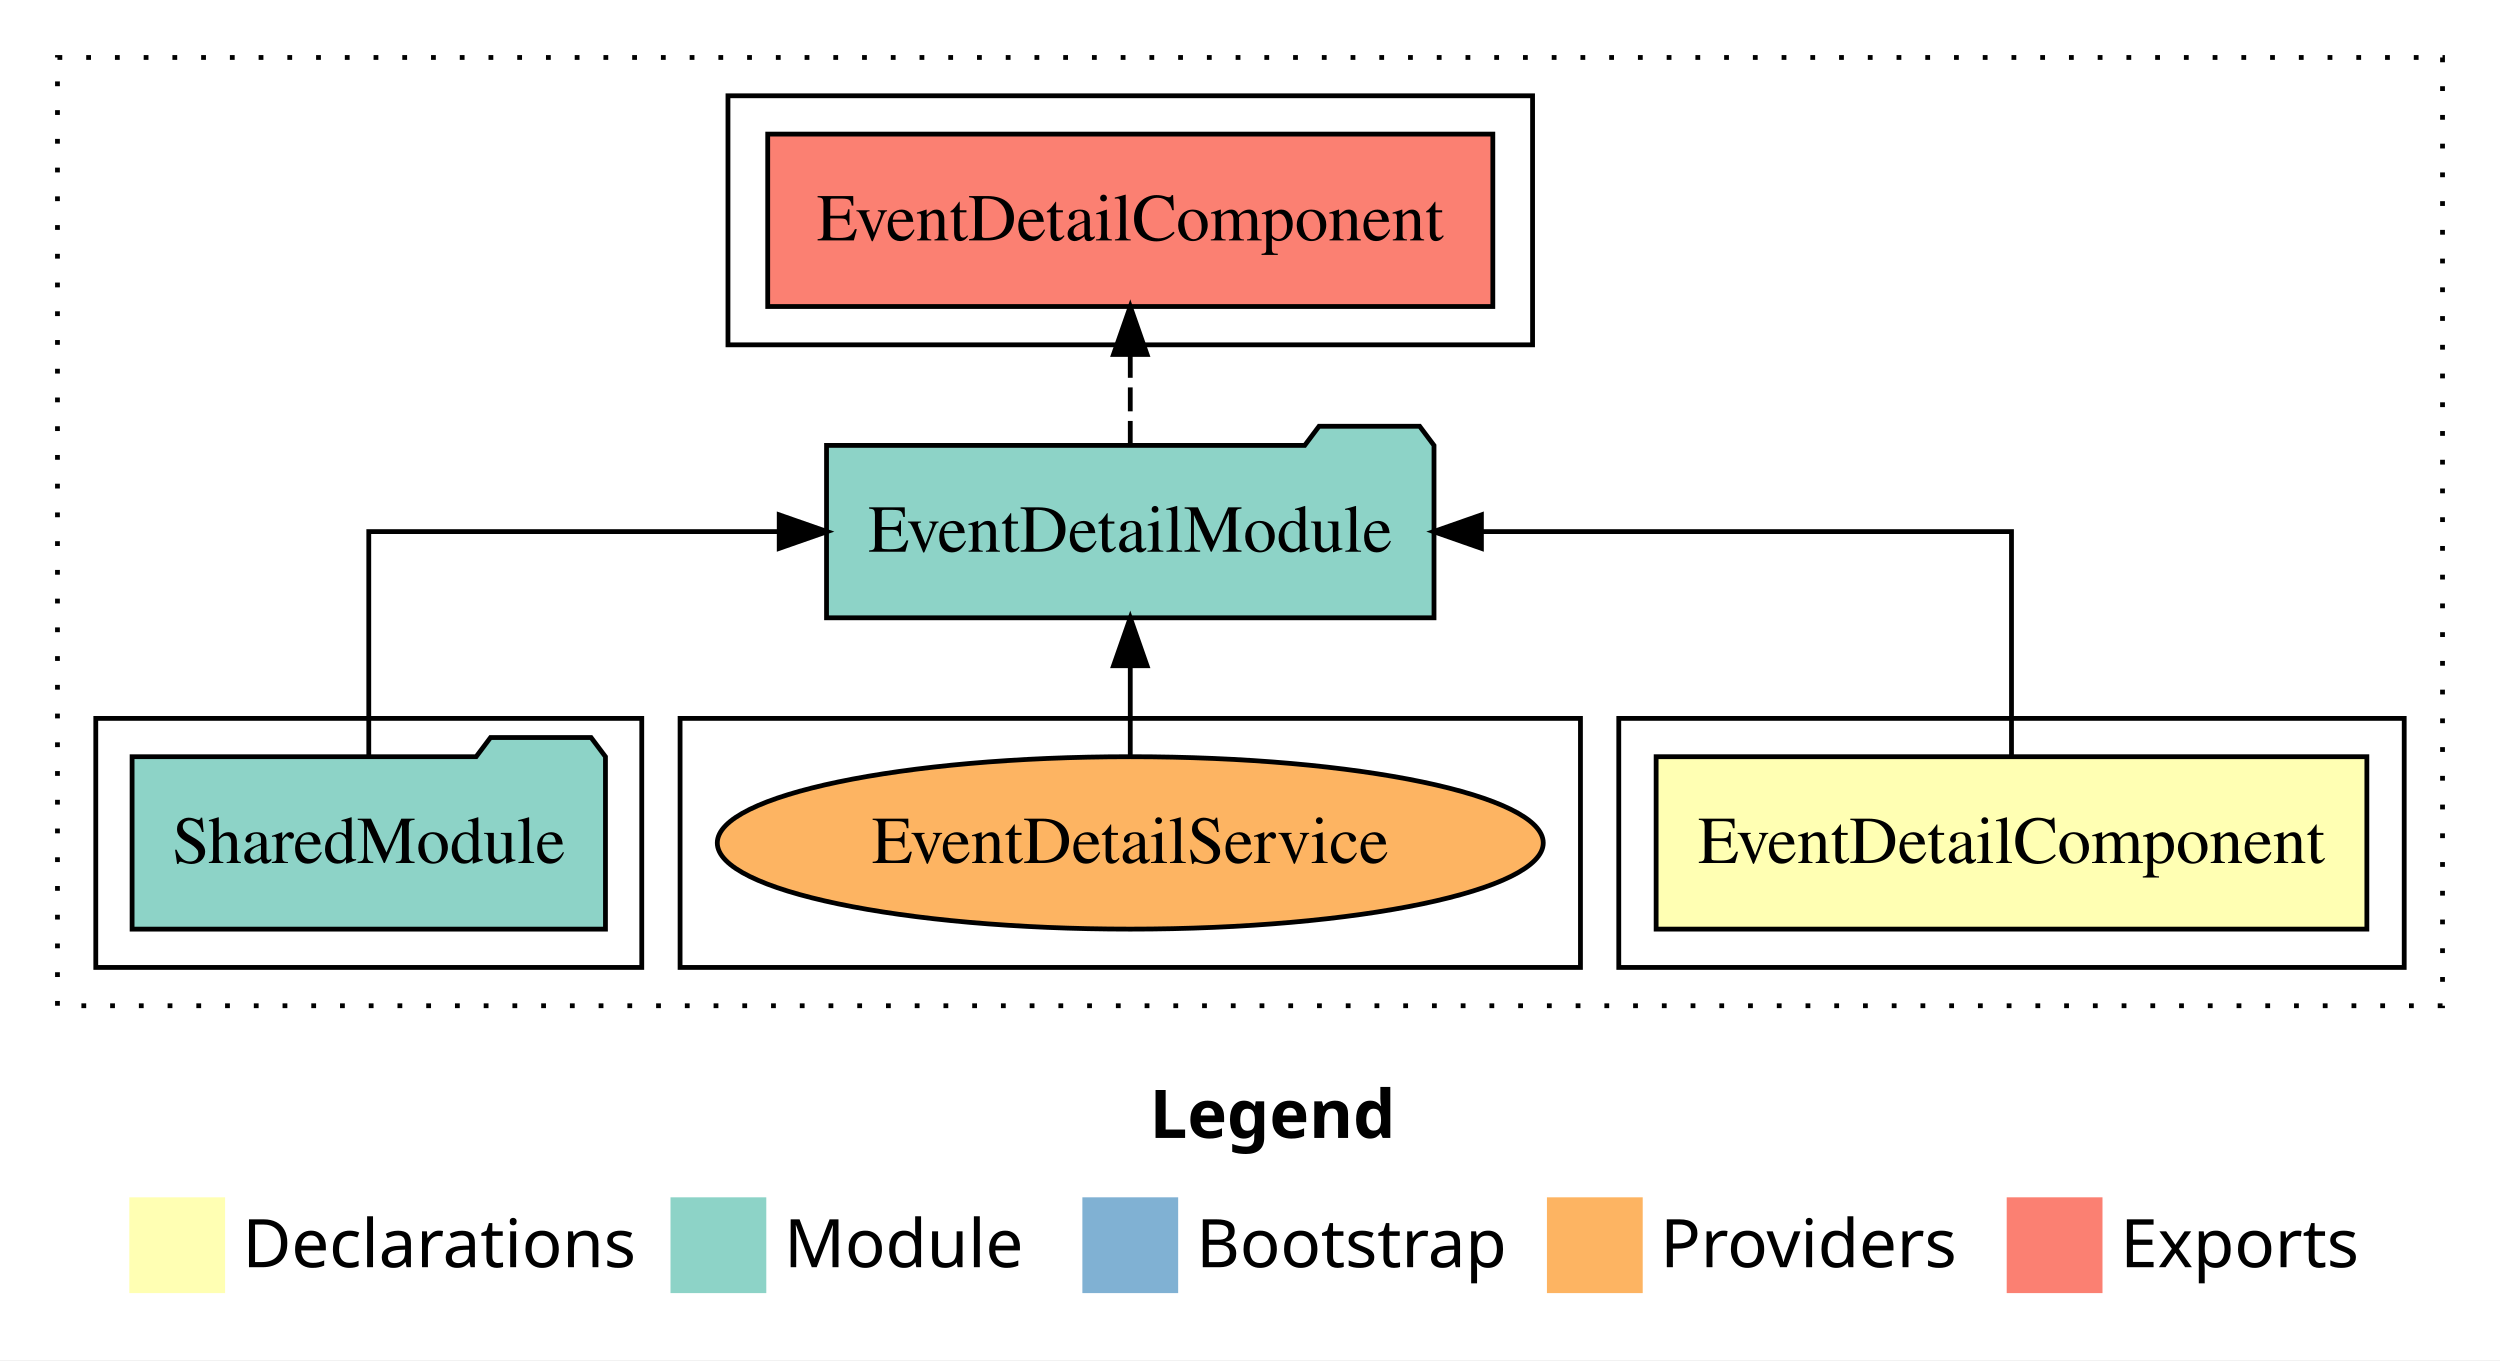
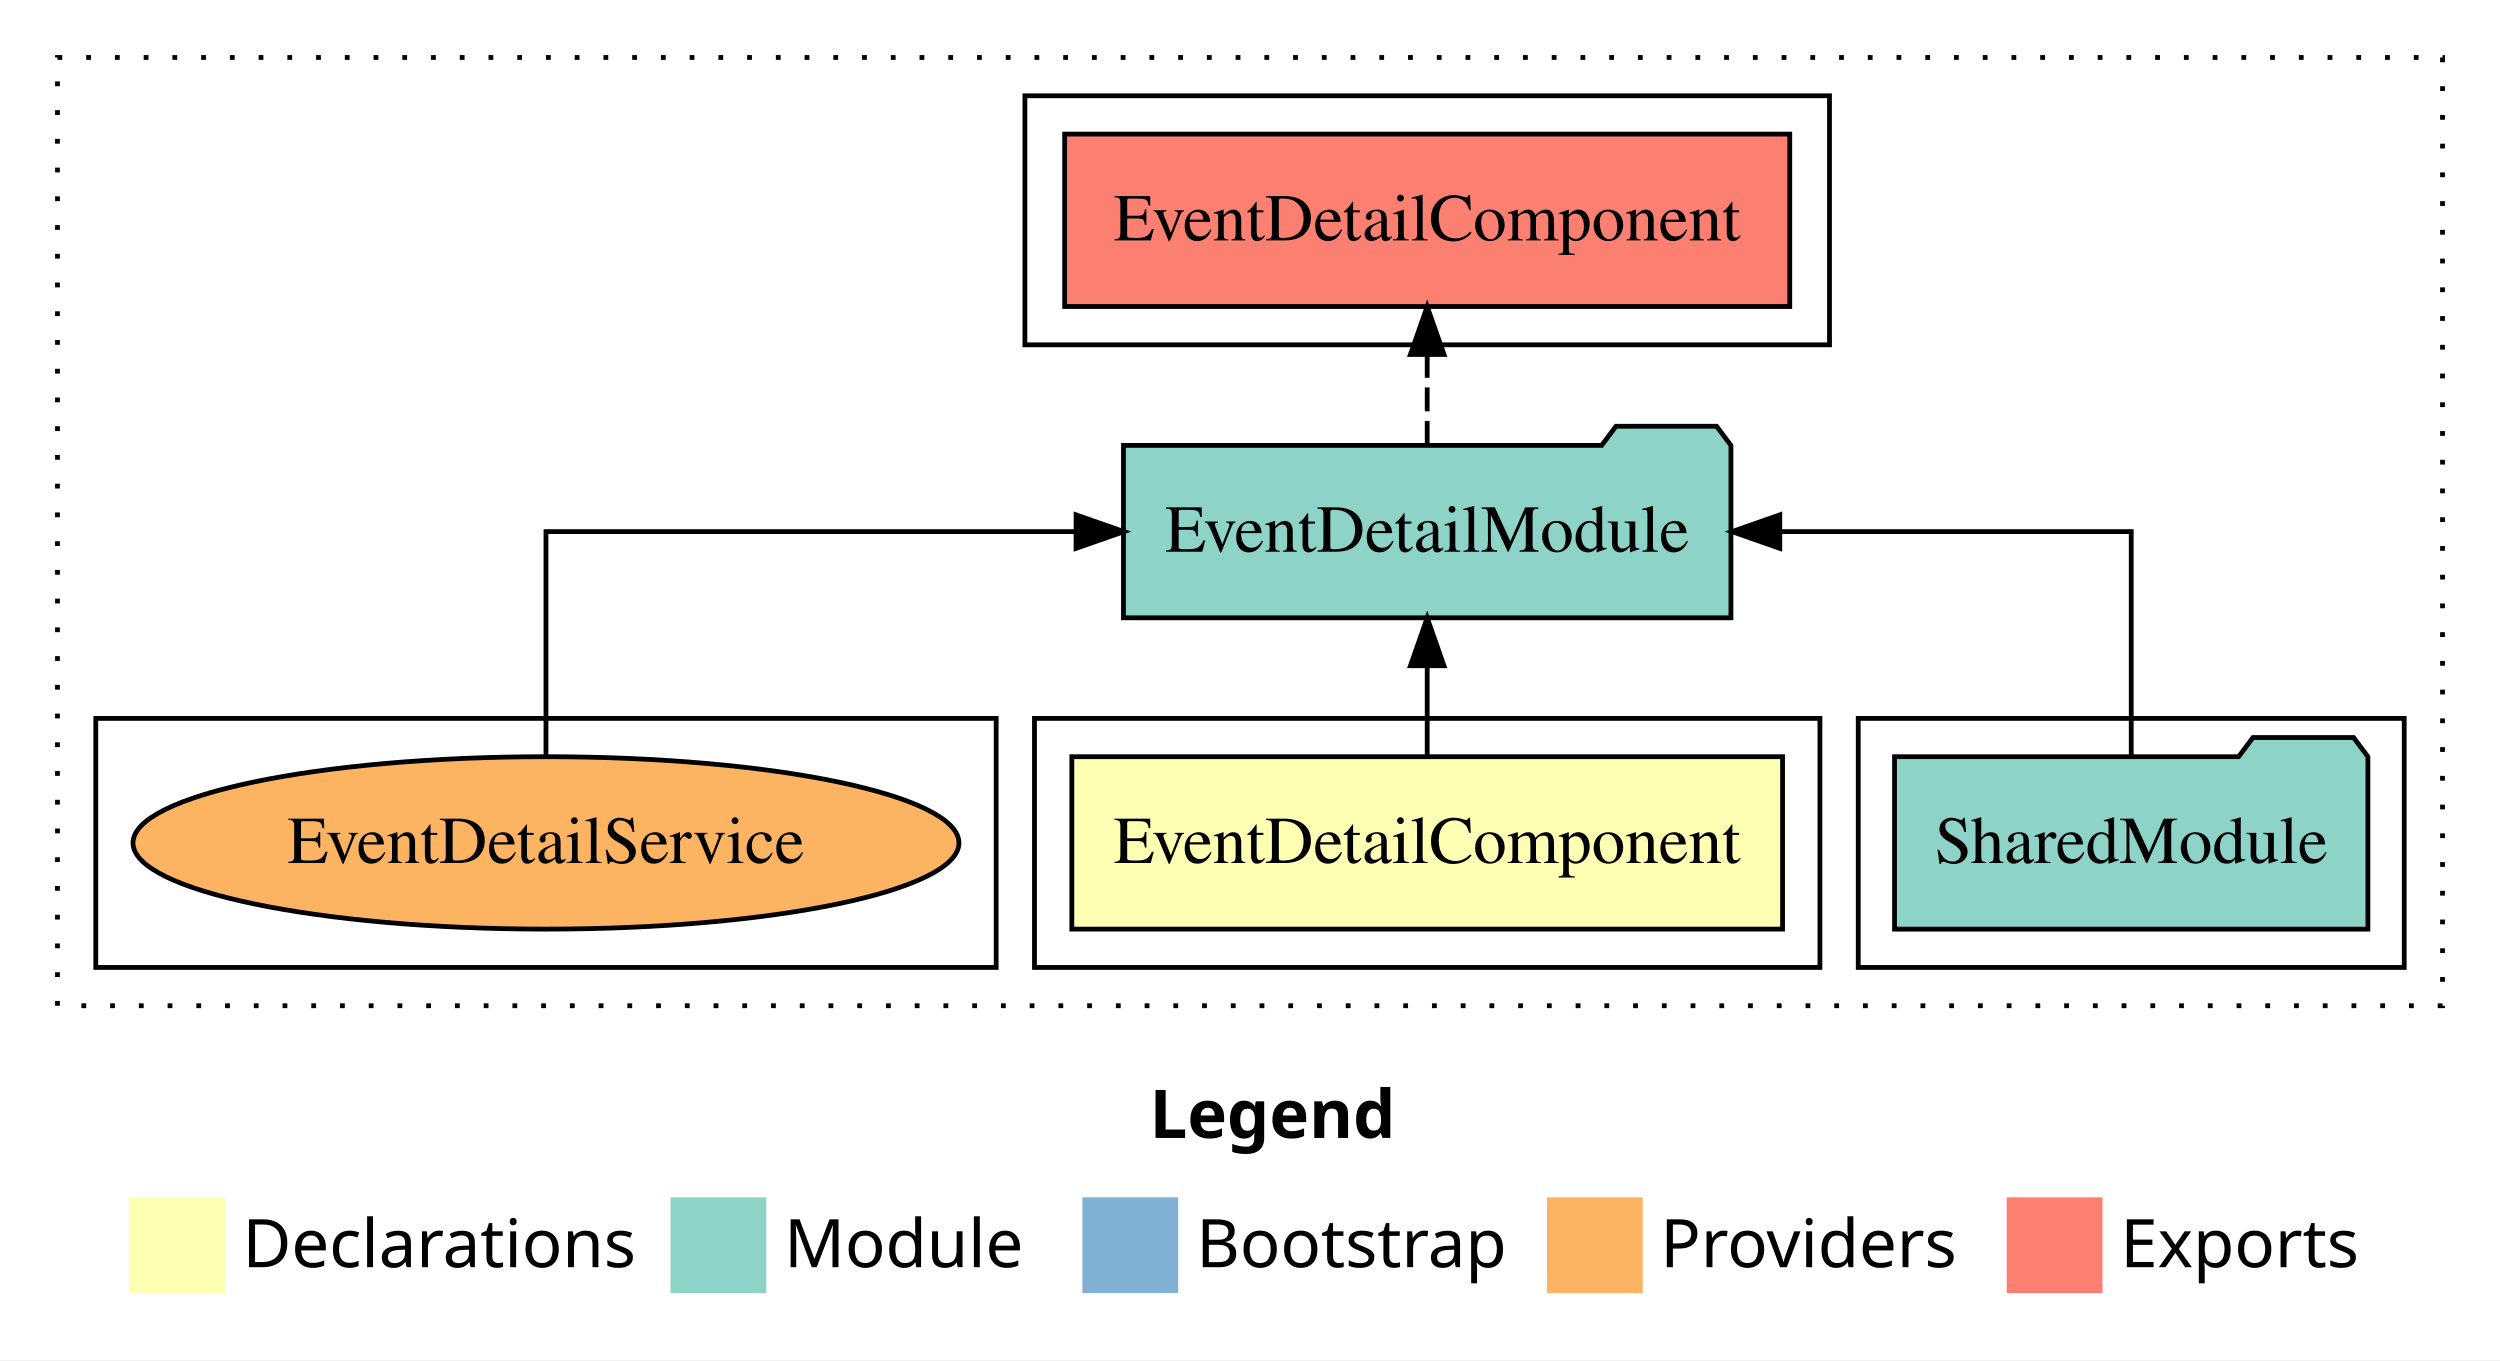
<svg xmlns="http://www.w3.org/2000/svg" width="522pt" height="284pt" viewBox="0.00 0.00 522.00 284.00">
  <g id="graph0" class="graph" transform="scale(1 1) rotate(0) translate(4 280)">
    <polygon fill="white" stroke="transparent" points="-4,4 -4,-280 518,-280 518,4 -4,4" />
    <text text-anchor="start" x="236.01" y="-42.4" font-family="sans-serif" font-weight="bold" font-size="14.00">Legend</text>
    <polygon fill="#ffffb3" stroke="transparent" points="23,-10 23,-30 43,-30 43,-10 23,-10" />
    <text text-anchor="start" x="46.63" y="-15.4" font-family="sans-serif" font-size="14.00">  Declarations</text>
    <polygon fill="#8dd3c7" stroke="transparent" points="136,-10 136,-30 156,-30 156,-10 136,-10" />
    <text text-anchor="start" x="159.73" y="-15.4" font-family="sans-serif" font-size="14.00">  Module</text>
    <polygon fill="#80b1d3" stroke="transparent" points="222,-10 222,-30 242,-30 242,-10 222,-10" />
    <text text-anchor="start" x="245.78" y="-15.4" font-family="sans-serif" font-size="14.00">  Bootstrap</text>
    <polygon fill="#fdb462" stroke="transparent" points="319,-10 319,-30 339,-30 339,-10 319,-10" />
    <text text-anchor="start" x="342.67" y="-15.4" font-family="sans-serif" font-size="14.00">  Providers</text>
    <polygon fill="#fb8072" stroke="transparent" points="415,-10 415,-30 435,-30 435,-10 415,-10" />
    <text text-anchor="start" x="438.73" y="-15.4" font-family="sans-serif" font-size="14.00">  Exports</text>
    <g id="clust1" class="cluster">
      <polygon fill="none" stroke="black" stroke-dasharray="1,5" points="8,-70 8,-268 506,-268 506,-70 8,-70" />
    </g>
+     <g id="clust4" class="cluster">
+       <polygon fill="none" stroke="black" points="384,-78 384,-130 498,-130 498,-78 384,-78" />
+     </g>
    <g id="clust5" class="cluster">
-       <polygon fill="none" stroke="black" points="148,-208 148,-260 316,-260 316,-208 148,-208" />
+       <polygon fill="none" stroke="black" points="210,-208 210,-260 378,-260 378,-208 210,-208" />
    </g>
    <g id="clust2" class="cluster">
-       <polygon fill="none" stroke="black" points="334,-78 334,-130 498,-130 498,-78 334,-78" />
+       <polygon fill="none" stroke="black" points="212,-78 212,-130 376,-130 376,-78 212,-78" />
    </g>
    <g id="clust7" class="cluster">
-       <polygon fill="none" stroke="black" points="138,-78 138,-130 326,-130 326,-78 138,-78" />
-     </g>
-     <g id="clust4" class="cluster">
-       <polygon fill="none" stroke="black" points="16,-78 16,-130 130,-130 130,-78 16,-78" />
+       <polygon fill="none" stroke="black" points="16,-78 16,-130 204,-130 204,-78 16,-78" />
    </g>
    <g id="node1" class="node">
-       <polygon fill="#ffffb3" stroke="black" points="490.2,-122 341.8,-122 341.8,-86 490.2,-86 490.2,-122" />
-       <text text-anchor="middle" x="416" y="-99.8" font-family="Times,serif" font-size="14.00">EventDetailComponent</text>
+       <polygon fill="#ffffb3" stroke="black" points="368.2,-122 219.8,-122 219.8,-86 368.2,-86 368.2,-122" />
+       <text text-anchor="middle" x="294" y="-99.8" font-family="Times,serif" font-size="14.00">EventDetailComponent</text>
    </g>
    <g id="node2" class="node">
-       <polygon fill="#8dd3c7" stroke="black" points="295.42,-187 292.42,-191 271.42,-191 268.42,-187 168.58,-187 168.58,-151 295.42,-151 295.42,-187" />
-       <text text-anchor="middle" x="232" y="-164.8" font-family="Times,serif" font-size="14.00">EventDetailModule</text>
+       <polygon fill="#8dd3c7" stroke="black" points="357.42,-187 354.42,-191 333.42,-191 330.42,-187 230.58,-187 230.58,-151 357.42,-151 357.42,-187" />
+       <text text-anchor="middle" x="294" y="-164.8" font-family="Times,serif" font-size="14.00">EventDetailModule</text>
    </g>
    <g id="edge1" class="edge">
-       <path fill="none" stroke="black" d="M416,-122.11C416,-141.34 416,-169 416,-169 416,-169 305.32,-169 305.32,-169" />
-       <polygon fill="black" stroke="black" points="305.32,-165.5 295.32,-169 305.32,-172.5 305.32,-165.5" />
+       <path fill="none" stroke="black" d="M294,-122.11C294,-122.11 294,-140.99 294,-140.99" />
+       <polygon fill="black" stroke="black" points="290.5,-140.99 294,-150.99 297.5,-140.99 290.5,-140.99" />
    </g>
    <g id="node4" class="node">
-       <polygon fill="#fb8072" stroke="black" points="307.7,-252 156.3,-252 156.3,-216 307.7,-216 307.7,-252" />
-       <text text-anchor="middle" x="232" y="-229.8" font-family="Times,serif" font-size="14.00">EventDetailComponent </text>
+       <polygon fill="#fb8072" stroke="black" points="369.7,-252 218.3,-252 218.3,-216 369.7,-216 369.7,-252" />
+       <text text-anchor="middle" x="294" y="-229.8" font-family="Times,serif" font-size="14.00">EventDetailComponent </text>
    </g>
    <g id="edge3" class="edge">
-       <path fill="none" stroke="black" stroke-dasharray="5,2" d="M232,-187.11C232,-187.11 232,-205.99 232,-205.99" />
-       <polygon fill="black" stroke="black" points="228.5,-205.99 232,-215.99 235.5,-205.99 228.5,-205.99" />
+       <path fill="none" stroke="black" stroke-dasharray="5,2" d="M294,-187.11C294,-187.11 294,-205.99 294,-205.99" />
+       <polygon fill="black" stroke="black" points="290.5,-205.99 294,-215.99 297.5,-205.99 290.5,-205.99" />
    </g>
    <g id="node3" class="node">
-       <polygon fill="#8dd3c7" stroke="black" points="122.42,-122 119.42,-126 98.42,-126 95.42,-122 23.58,-122 23.58,-86 122.42,-86 122.42,-122" />
-       <text text-anchor="middle" x="73" y="-99.8" font-family="Times,serif" font-size="14.00">SharedModule</text>
+       <polygon fill="#8dd3c7" stroke="black" points="490.42,-122 487.42,-126 466.42,-126 463.42,-122 391.58,-122 391.58,-86 490.42,-86 490.42,-122" />
+       <text text-anchor="middle" x="441" y="-99.8" font-family="Times,serif" font-size="14.00">SharedModule</text>
    </g>
    <g id="edge2" class="edge">
-       <path fill="none" stroke="black" d="M73,-122.11C73,-141.34 73,-169 73,-169 73,-169 158.7,-169 158.7,-169" />
-       <polygon fill="black" stroke="black" points="158.7,-172.5 168.7,-169 158.7,-165.5 158.7,-172.5" />
+       <path fill="none" stroke="black" d="M441,-122.11C441,-141.34 441,-169 441,-169 441,-169 367.62,-169 367.62,-169" />
+       <polygon fill="black" stroke="black" points="367.62,-165.5 357.62,-169 367.62,-172.5 367.62,-165.5" />
    </g>
    <g id="node5" class="node">
-       <ellipse fill="#fdb462" stroke="black" cx="232" cy="-104" rx="86.23" ry="18" />
-       <text text-anchor="middle" x="232" y="-99.8" font-family="Times,serif" font-size="14.00">EventDetailService</text>
+       <ellipse fill="#fdb462" stroke="black" cx="110" cy="-104" rx="86.23" ry="18" />
+       <text text-anchor="middle" x="110" y="-99.8" font-family="Times,serif" font-size="14.00">EventDetailService</text>
    </g>
    <g id="edge4" class="edge">
-       <path fill="none" stroke="black" d="M232,-122.11C232,-122.11 232,-140.99 232,-140.99" />
-       <polygon fill="black" stroke="black" points="228.5,-140.99 232,-150.99 235.5,-140.99 228.5,-140.99" />
+       <path fill="none" stroke="black" d="M110,-122.11C110,-141.34 110,-169 110,-169 110,-169 220.68,-169 220.68,-169" />
+       <polygon fill="black" stroke="black" points="220.68,-172.5 230.68,-169 220.68,-165.5 220.68,-172.5" />
    </g>
  </g>
</svg>
